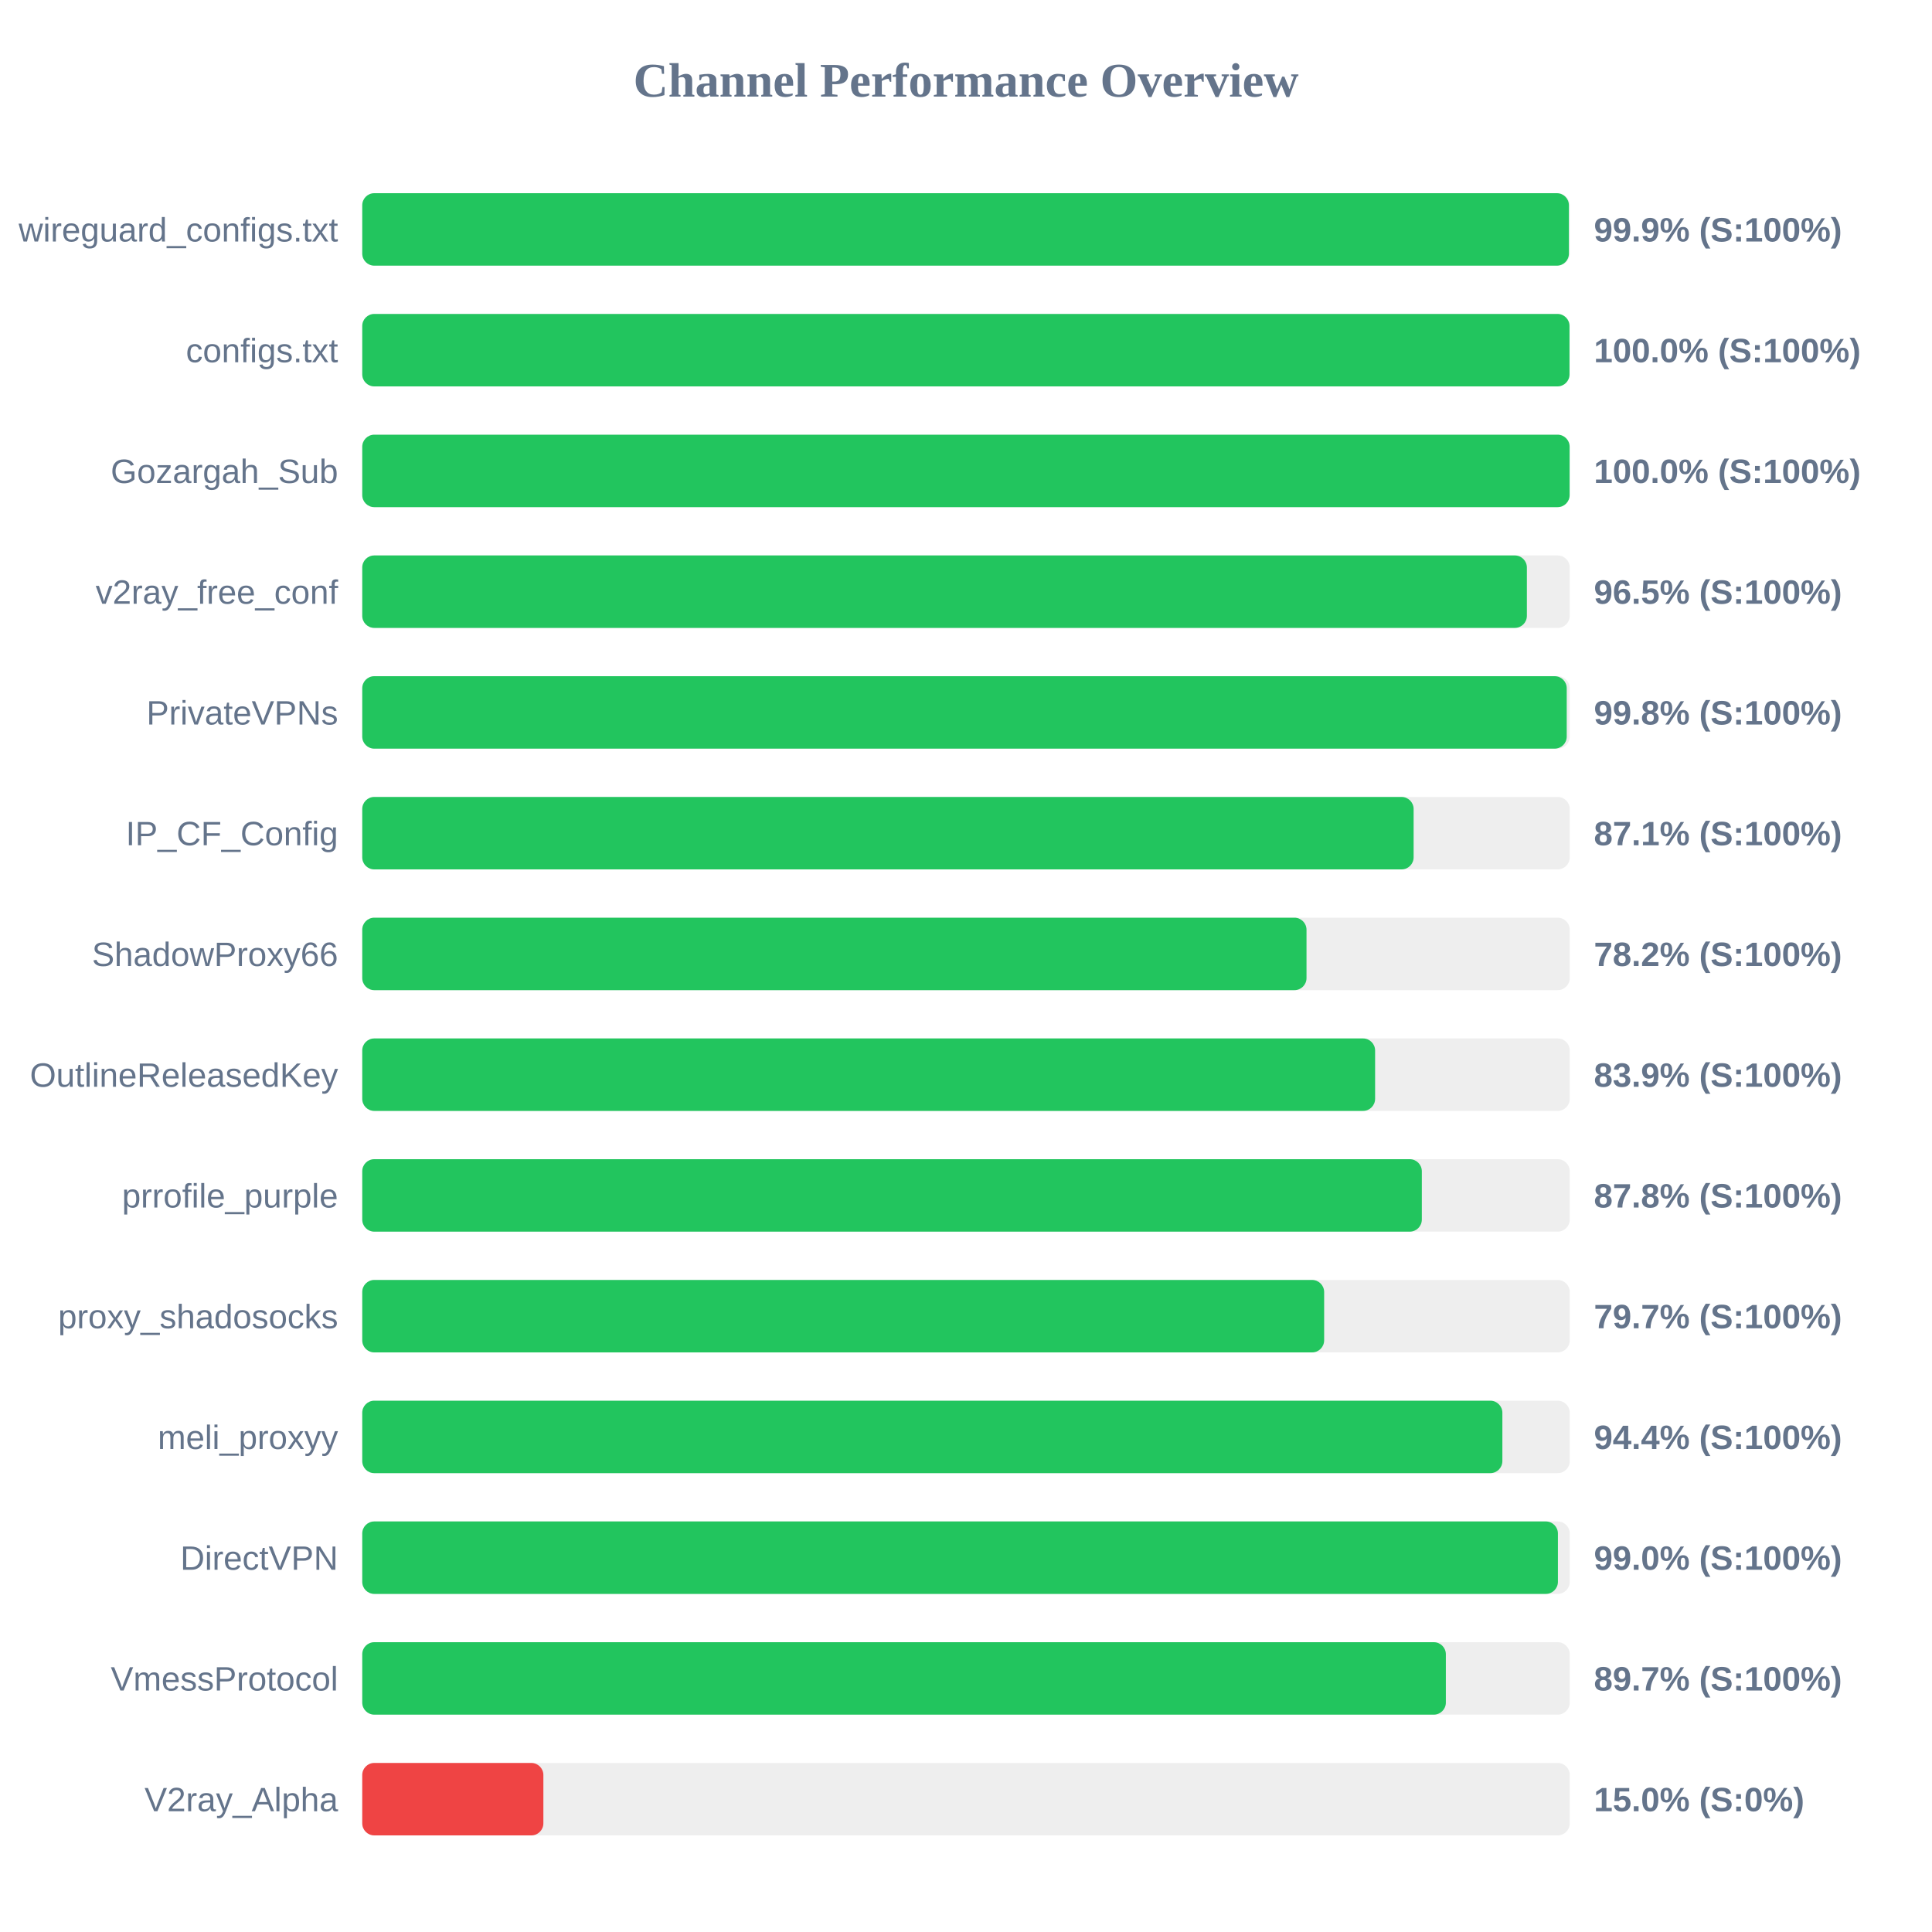
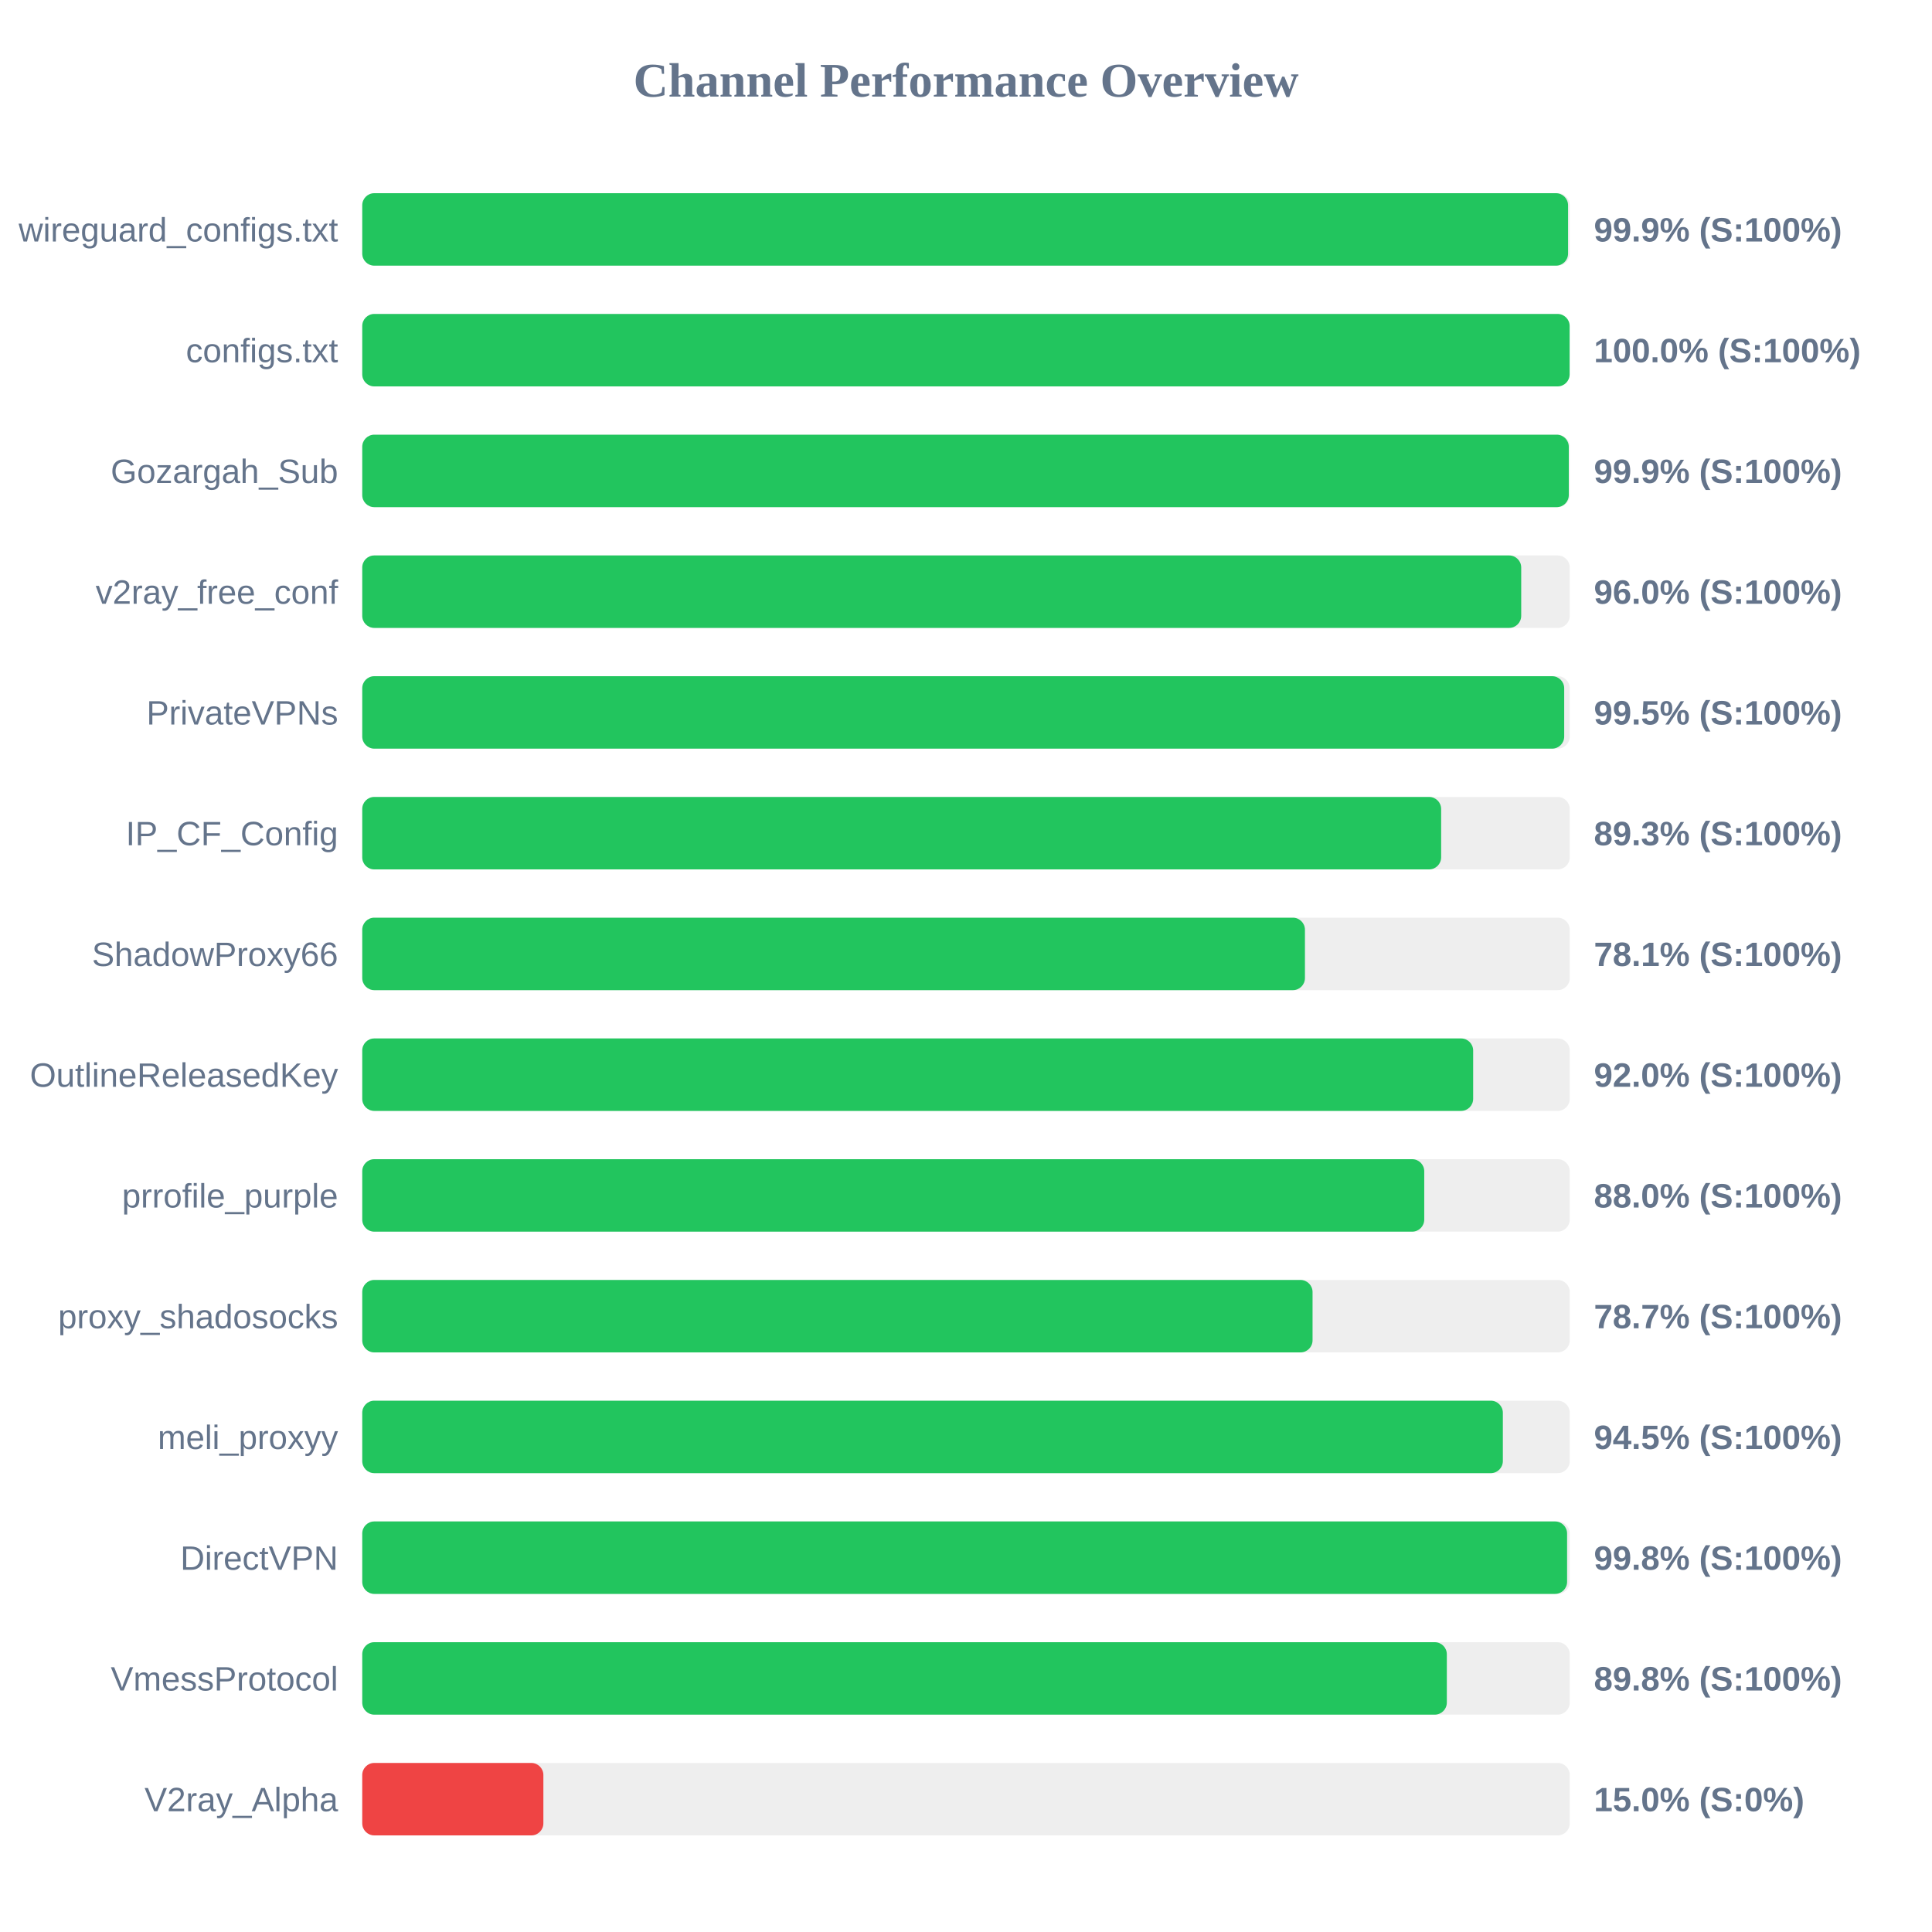
<svg xmlns="http://www.w3.org/2000/svg" width="800" height="800" version="1.1">
  <style>
        .row { font: 14px Arial; fill: #64748b; }
        .score { font: bold 14px Arial; fill: #64748b; }
    </style>
  <text x="400" y="40" text-anchor="middle" font-size="20px" font-weight="bold" fill="#64748b">Channel Performance Overview</text>
  <rect x="150" y="80" width="500" height="30" fill="#eee" rx="5" />
-   <rect x="150" y="80" width="499.65" height="30" fill="#22c55e" rx="5" />
+   <rect x="150" y="80" width="499.3" height="30" fill="#22c55e" rx="5" />
  <text x="140" y="100" text-anchor="end" class="row">wireguard_configs.txt</text>
  <text x="660" y="100" text-anchor="start" class="score">99.9% (S:100%)</text>
  <rect x="150" y="130" width="500" height="30" fill="#eee" rx="5" />
-   <rect x="150" y="130" width="499.9" height="30" fill="#22c55e" rx="5" />
+   <rect x="150" y="130" width="499.95" height="30" fill="#22c55e" rx="5" />
  <text x="140" y="150" text-anchor="end" class="row">configs.txt</text>
  <text x="660" y="150" text-anchor="start" class="score">100.0% (S:100%)</text>
  <rect x="150" y="180" width="500" height="30" fill="#eee" rx="5" />
-   <rect x="150" y="180" width="499.95" height="30" fill="#22c55e" rx="5" />
+   <rect x="150" y="180" width="499.6" height="30" fill="#22c55e" rx="5" />
  <text x="140" y="200" text-anchor="end" class="row">Gozargah_Sub</text>
-   <text x="660" y="200" text-anchor="start" class="score">100.0% (S:100%)</text>
+   <text x="660" y="200" text-anchor="start" class="score">99.9% (S:100%)</text>
  <rect x="150" y="230" width="500" height="30" fill="#eee" rx="5" />
-   <rect x="150" y="230" width="482.25" height="30" fill="#22c55e" rx="5" />
+   <rect x="150" y="230" width="479.9" height="30" fill="#22c55e" rx="5" />
  <text x="140" y="250" text-anchor="end" class="row">v2ray_free_conf</text>
-   <text x="660" y="250" text-anchor="start" class="score">96.5% (S:100%)</text>
+   <text x="660" y="250" text-anchor="start" class="score">96.0% (S:100%)</text>
  <rect x="150" y="280" width="500" height="30" fill="#eee" rx="5" />
-   <rect x="150" y="280" width="498.75" height="30" fill="#22c55e" rx="5" />
+   <rect x="150" y="280" width="497.7" height="30" fill="#22c55e" rx="5" />
  <text x="140" y="300" text-anchor="end" class="row">PrivateVPNs</text>
-   <text x="660" y="300" text-anchor="start" class="score">99.8% (S:100%)</text>
+   <text x="660" y="300" text-anchor="start" class="score">99.5% (S:100%)</text>
  <rect x="150" y="330" width="500" height="30" fill="#eee" rx="5" />
-   <rect x="150" y="330" width="435.35" height="30" fill="#22c55e" rx="5" />
+   <rect x="150" y="330" width="446.75" height="30" fill="#22c55e" rx="5" />
  <text x="140" y="350" text-anchor="end" class="row">IP_CF_Config</text>
-   <text x="660" y="350" text-anchor="start" class="score">87.1% (S:100%)</text>
+   <text x="660" y="350" text-anchor="start" class="score">89.3% (S:100%)</text>
  <rect x="150" y="380" width="500" height="30" fill="#eee" rx="5" />
-   <rect x="150" y="380" width="391.0" height="30" fill="#22c55e" rx="5" />
+   <rect x="150" y="380" width="390.35" height="30" fill="#22c55e" rx="5" />
  <text x="140" y="400" text-anchor="end" class="row">ShadowProxy66</text>
-   <text x="660" y="400" text-anchor="start" class="score">78.2% (S:100%)</text>
+   <text x="660" y="400" text-anchor="start" class="score">78.1% (S:100%)</text>
  <rect x="150" y="430" width="500" height="30" fill="#eee" rx="5" />
-   <rect x="150" y="430" width="419.4" height="30" fill="#22c55e" rx="5" />
+   <rect x="150" y="430" width="460.0" height="30" fill="#22c55e" rx="5" />
  <text x="140" y="450" text-anchor="end" class="row">OutlineReleasedKey</text>
-   <text x="660" y="450" text-anchor="start" class="score">83.9% (S:100%)</text>
+   <text x="660" y="450" text-anchor="start" class="score">92.0% (S:100%)</text>
  <rect x="150" y="480" width="500" height="30" fill="#eee" rx="5" />
-   <rect x="150" y="480" width="438.75" height="30" fill="#22c55e" rx="5" />
+   <rect x="150" y="480" width="439.75" height="30" fill="#22c55e" rx="5" />
  <text x="140" y="500" text-anchor="end" class="row">prrofile_purple</text>
-   <text x="660" y="500" text-anchor="start" class="score">87.8% (S:100%)</text>
+   <text x="660" y="500" text-anchor="start" class="score">88.0% (S:100%)</text>
  <rect x="150" y="530" width="500" height="30" fill="#eee" rx="5" />
-   <rect x="150" y="530" width="398.3" height="30" fill="#22c55e" rx="5" />
+   <rect x="150" y="530" width="393.5" height="30" fill="#22c55e" rx="5" />
  <text x="140" y="550" text-anchor="end" class="row">proxy_shadosocks</text>
-   <text x="660" y="550" text-anchor="start" class="score">79.7% (S:100%)</text>
+   <text x="660" y="550" text-anchor="start" class="score">78.7% (S:100%)</text>
  <rect x="150" y="580" width="500" height="30" fill="#eee" rx="5" />
-   <rect x="150" y="580" width="472.1" height="30" fill="#22c55e" rx="5" />
+   <rect x="150" y="580" width="472.3" height="30" fill="#22c55e" rx="5" />
  <text x="140" y="600" text-anchor="end" class="row">meli_proxyy</text>
-   <text x="660" y="600" text-anchor="start" class="score">94.4% (S:100%)</text>
+   <text x="660" y="600" text-anchor="start" class="score">94.5% (S:100%)</text>
  <rect x="150" y="630" width="500" height="30" fill="#eee" rx="5" />
-   <rect x="150" y="630" width="495.1" height="30" fill="#22c55e" rx="5" />
+   <rect x="150" y="630" width="498.9" height="30" fill="#22c55e" rx="5" />
  <text x="140" y="650" text-anchor="end" class="row">DirectVPN</text>
-   <text x="660" y="650" text-anchor="start" class="score">99.0% (S:100%)</text>
+   <text x="660" y="650" text-anchor="start" class="score">99.8% (S:100%)</text>
  <rect x="150" y="680" width="500" height="30" fill="#eee" rx="5" />
-   <rect x="150" y="680" width="448.7" height="30" fill="#22c55e" rx="5" />
+   <rect x="150" y="680" width="449.1" height="30" fill="#22c55e" rx="5" />
  <text x="140" y="700" text-anchor="end" class="row">VmessProtocol</text>
-   <text x="660" y="700" text-anchor="start" class="score">89.7% (S:100%)</text>
+   <text x="660" y="700" text-anchor="start" class="score">89.8% (S:100%)</text>
  <rect x="150" y="730" width="500" height="30" fill="#eee" rx="5" />
  <rect x="150" y="730" width="75.0" height="30" fill="#ef4444" rx="5" />
  <text x="140" y="750" text-anchor="end" class="row">V2ray_Alpha</text>
  <text x="660" y="750" text-anchor="start" class="score">15.0% (S:0%)</text>
</svg>
